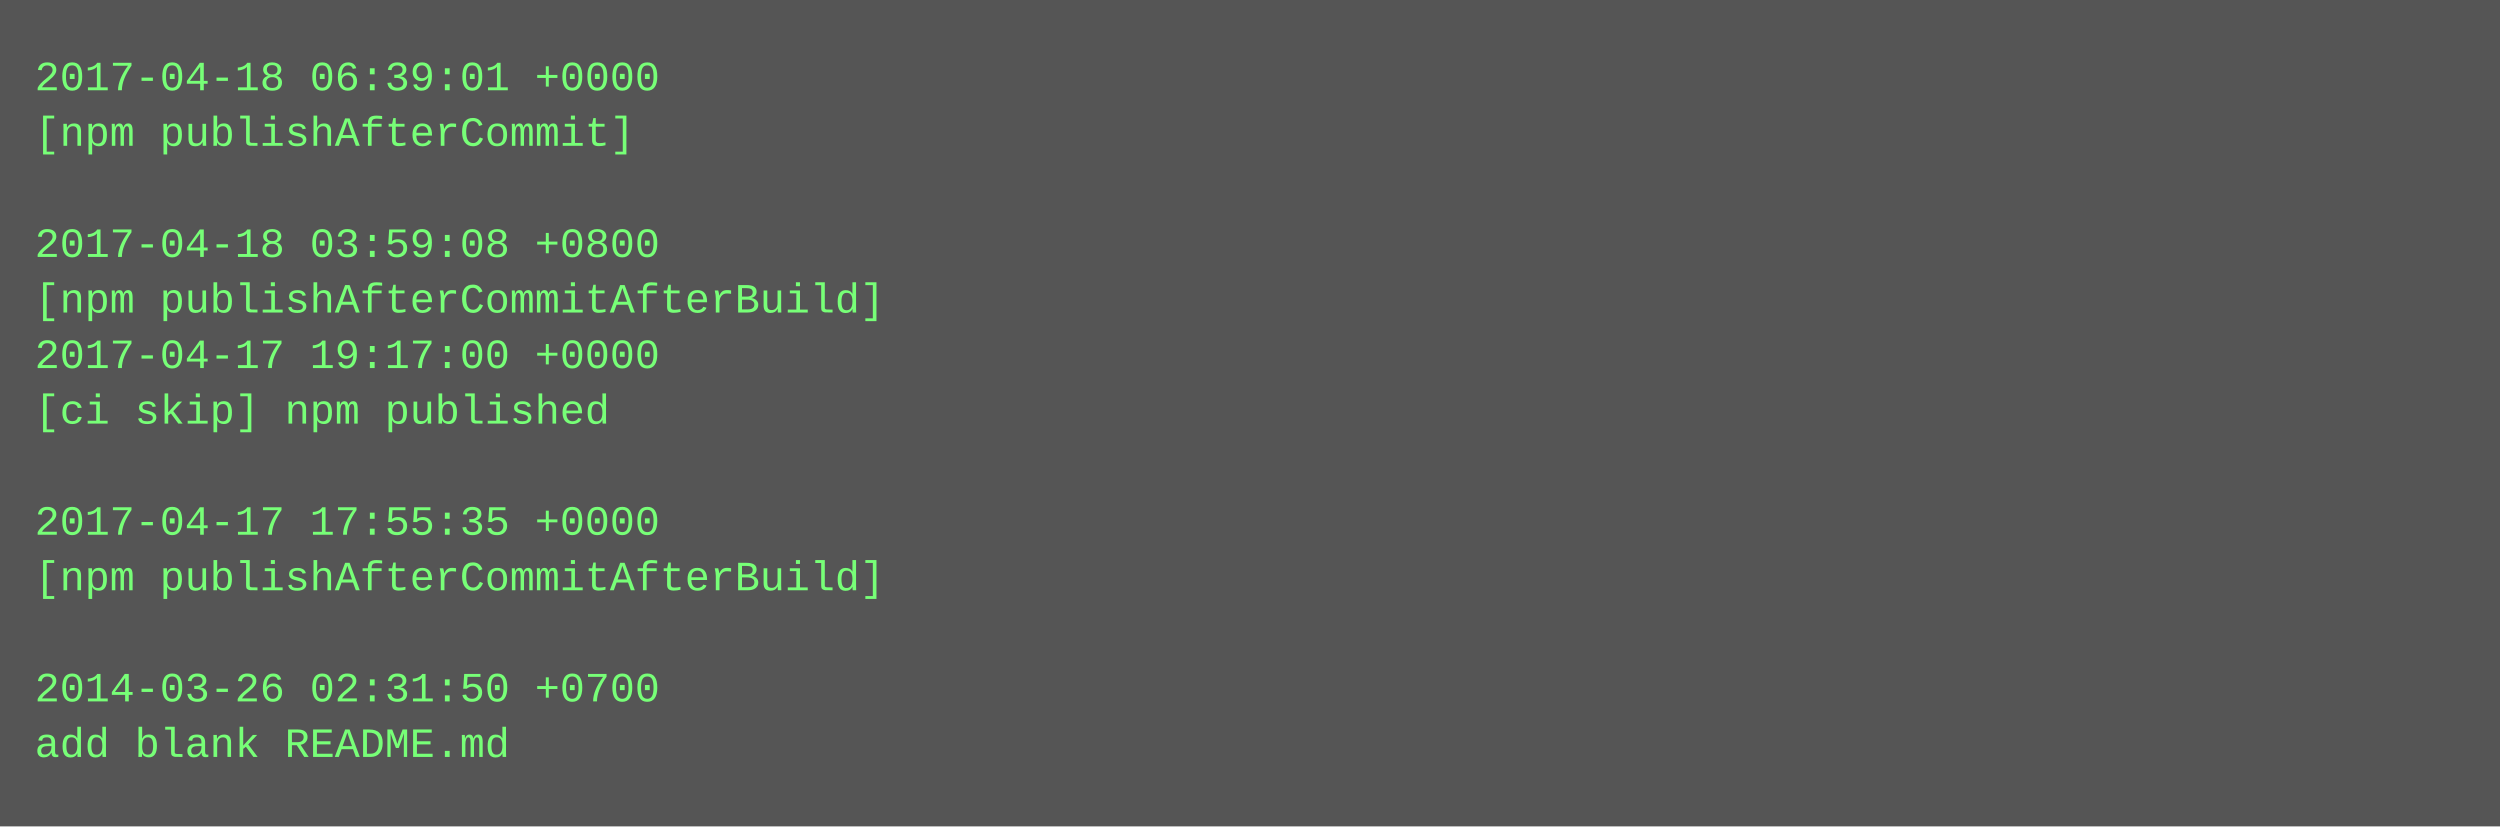
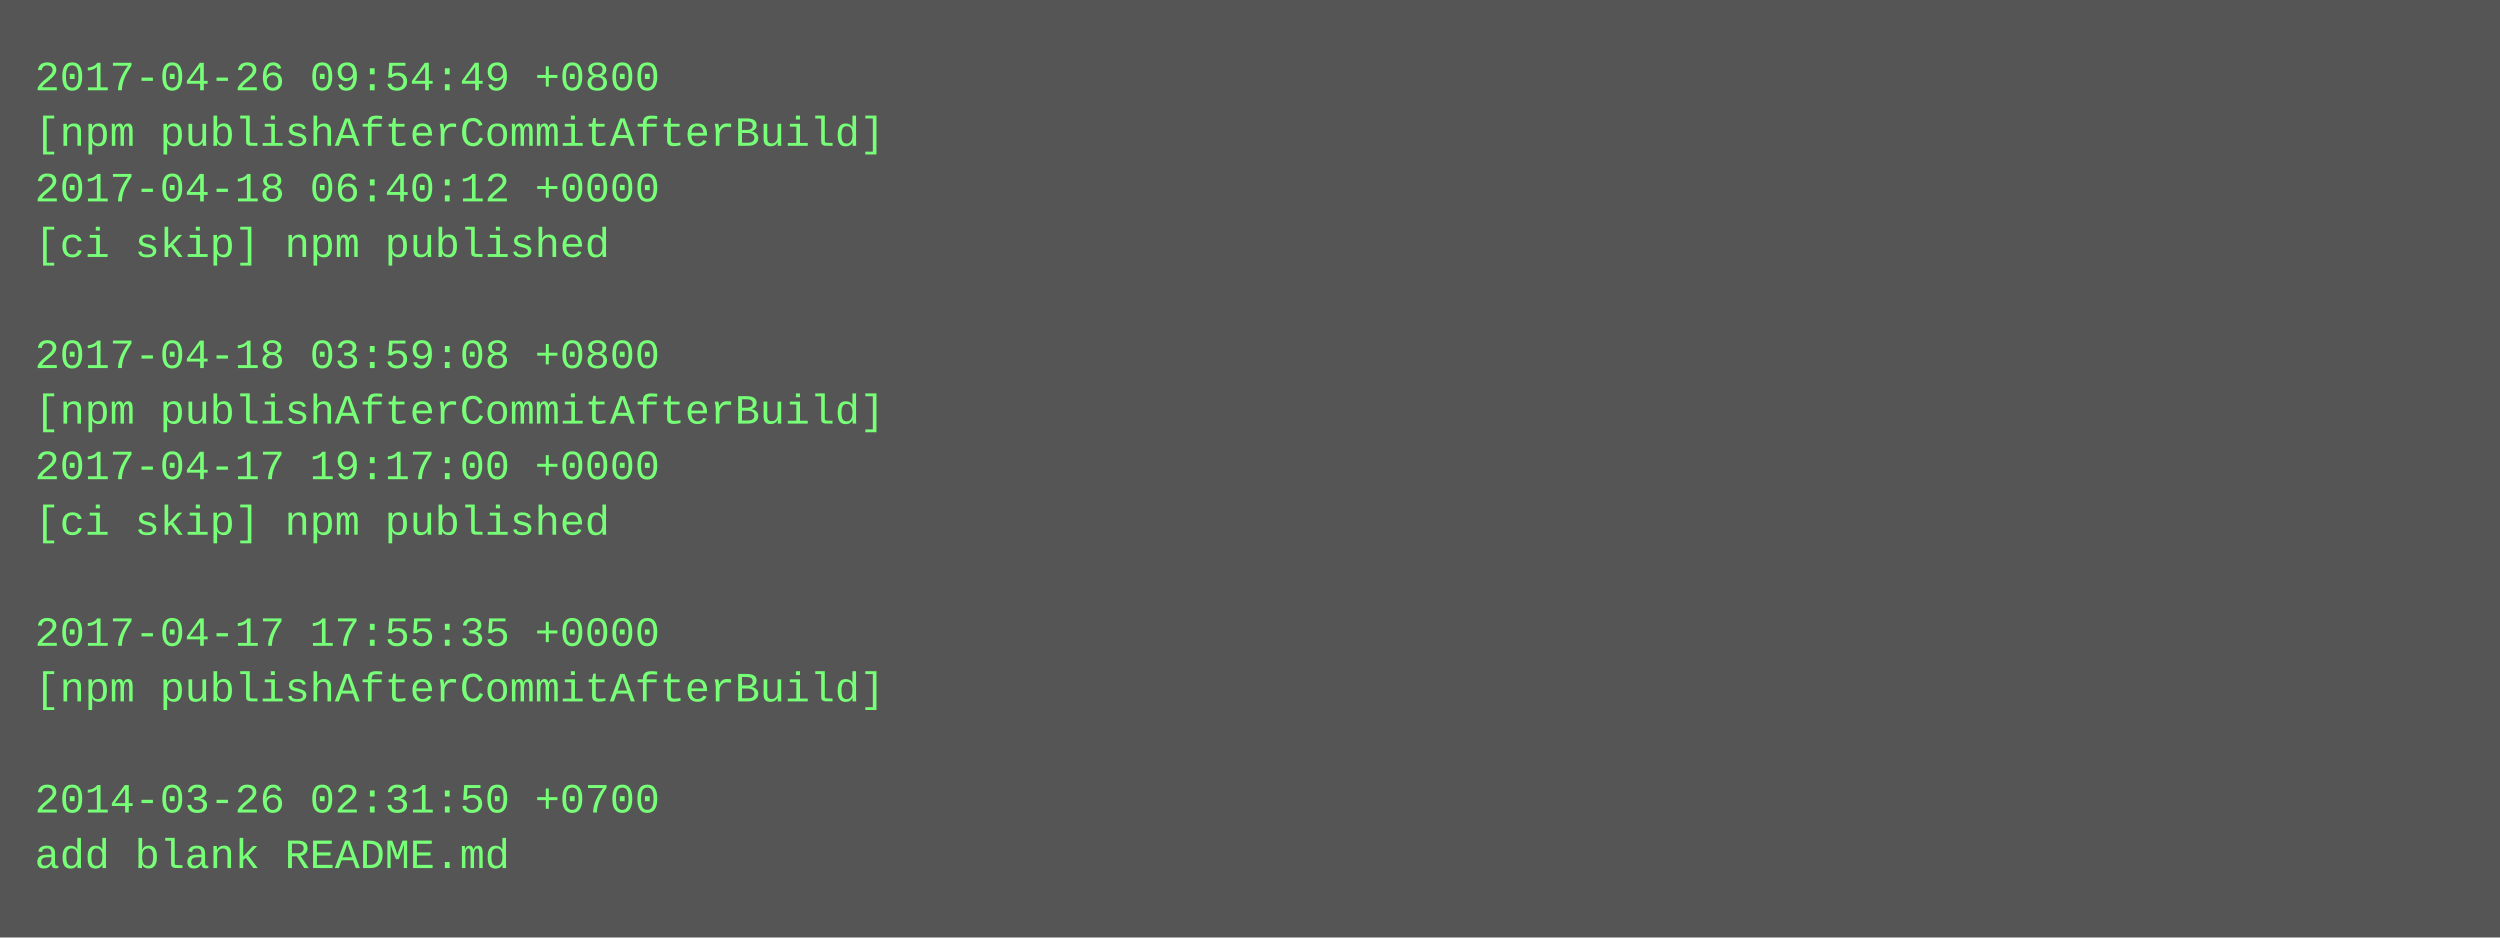
- <svg xmlns="http://www.w3.org/2000/svg" height="238" width="720">
-   <rect height="238" fill="#555" width="720" />
+ <svg xmlns="http://www.w3.org/2000/svg" height="270" width="720">
+   <rect height="270" fill="#555" width="720" />
  <text fill="#7f7" font-family="Courier New" font-size="12" xml:space="preserve">
-     <tspan x="10" y="26">2017-04-18 06:39:01 +0000</tspan>
-     <tspan x="10" y="42">[npm publishAfterCommit]</tspan>
-     <tspan x="10" y="58" />
-     <tspan x="10" y="74">2017-04-18 03:59:08 +0800</tspan>
-     <tspan x="10" y="90">[npm publishAfterCommitAfterBuild]</tspan>
-     <tspan x="10" y="106">2017-04-17 19:17:00 +0000</tspan>
-     <tspan x="10" y="122">[ci skip] npm published</tspan>
-     <tspan x="10" y="138" />
-     <tspan x="10" y="154">2017-04-17 17:55:35 +0000</tspan>
-     <tspan x="10" y="170">[npm publishAfterCommitAfterBuild]</tspan>
-     <tspan x="10" y="186" />
-     <tspan x="10" y="202">2014-03-26 02:31:50 +0700</tspan>
-     <tspan x="10" y="218">add blank README.md</tspan>
+     <tspan x="10" y="26">2017-04-26 09:54:49 +0800</tspan>
+     <tspan x="10" y="42">[npm publishAfterCommitAfterBuild]</tspan>
+     <tspan x="10" y="58">2017-04-18 06:40:12 +0000</tspan>
+     <tspan x="10" y="74">[ci skip] npm published</tspan>
+     <tspan x="10" y="90" />
+     <tspan x="10" y="106">2017-04-18 03:59:08 +0800</tspan>
+     <tspan x="10" y="122">[npm publishAfterCommitAfterBuild]</tspan>
+     <tspan x="10" y="138">2017-04-17 19:17:00 +0000</tspan>
+     <tspan x="10" y="154">[ci skip] npm published</tspan>
+     <tspan x="10" y="170" />
+     <tspan x="10" y="186">2017-04-17 17:55:35 +0000</tspan>
+     <tspan x="10" y="202">[npm publishAfterCommitAfterBuild]</tspan>
+     <tspan x="10" y="218" />
+     <tspan x="10" y="234">2014-03-26 02:31:50 +0700</tspan>
+     <tspan x="10" y="250">add blank README.md</tspan>
  </text>
</svg>
